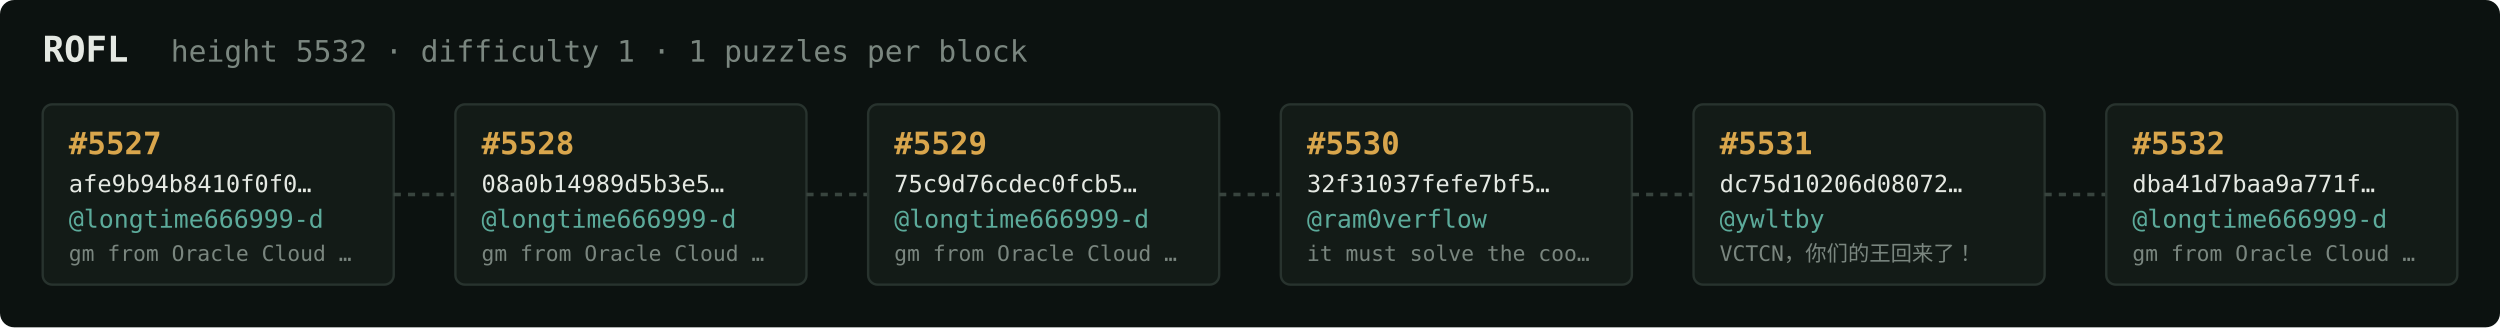
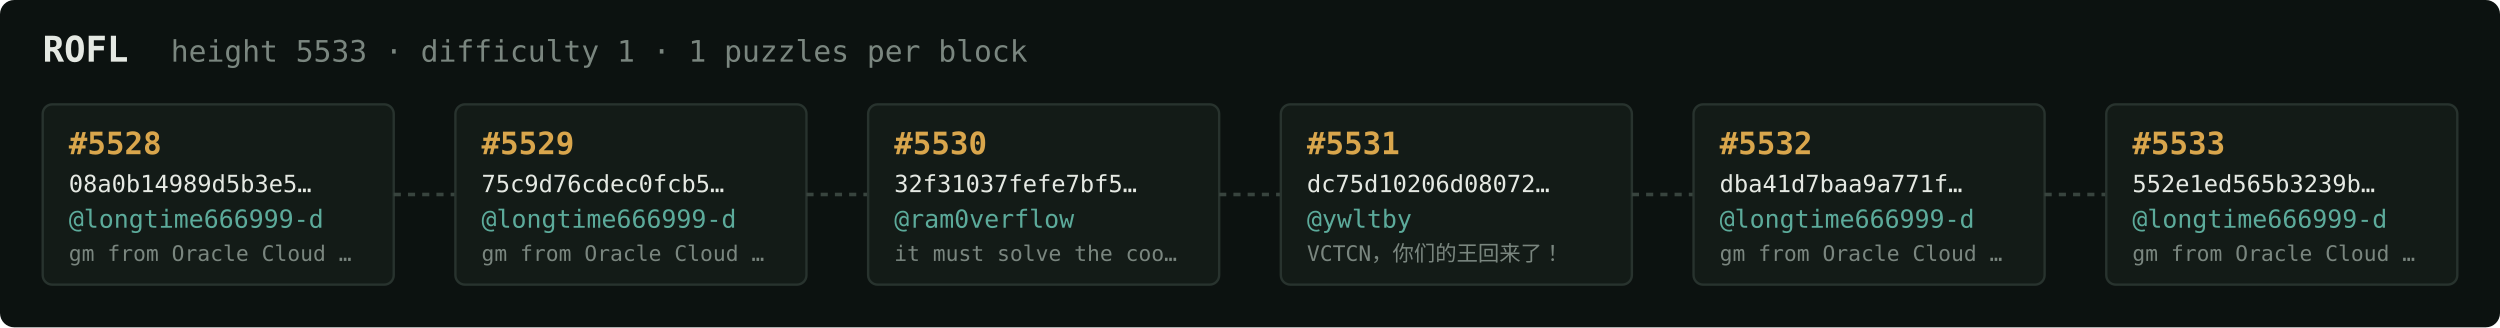
<svg xmlns="http://www.w3.org/2000/svg" width="1054" height="138" viewBox="0 0 1054 138" font-family="ui-monospace,SFMono-Regular,Menlo,monospace">
  <rect fill="#0c1210" width="1054" height="138" rx="6" />
  <text x="18" y="26" fill="#e5e9e3" font-size="15" font-weight="700">ROFL</text>
-   <text x="72" y="26" fill="#7a867f" font-size="12.5">height 5532 · difficulty 1 · 1 puzzles per block</text>
+   <text x="72" y="26" fill="#7a867f" font-size="12.5">height 5533 · difficulty 1 · 1 puzzles per block</text>
  <rect x="18" y="44" width="148" height="76" rx="4" fill="#131b17" stroke="#28332e" stroke-width="1" />
-   <text x="29" y="65" fill="#d9a64c" font-size="13" font-weight="700">#5527</text>
-   <text x="29" y="81" fill="#e5e9e3" font-size="10">afe9b94b8410f0f0…</text>
+   <text x="29" y="65" fill="#d9a64c" font-size="13" font-weight="700">#5528</text>
+   <text x="29" y="81" fill="#e5e9e3" font-size="10">08a0b14989d5b3e5…</text>
  <text x="29" y="96" fill="#5cab9b" font-size="10.5">@longtime666999-d</text>
  <text x="29" y="110" fill="#7a867f" font-size="9">gm from Oracle Cloud …</text>
  <line x1="166" y1="82.0" x2="192" y2="82.0" stroke="#38443e" stroke-width="1.5" stroke-dasharray="3 3" />
  <rect x="192" y="44" width="148" height="76" rx="4" fill="#131b17" stroke="#28332e" stroke-width="1" />
-   <text x="203" y="65" fill="#d9a64c" font-size="13" font-weight="700">#5528</text>
-   <text x="203" y="81" fill="#e5e9e3" font-size="10">08a0b14989d5b3e5…</text>
+   <text x="203" y="65" fill="#d9a64c" font-size="13" font-weight="700">#5529</text>
+   <text x="203" y="81" fill="#e5e9e3" font-size="10">75c9d76cdec0fcb5…</text>
  <text x="203" y="96" fill="#5cab9b" font-size="10.5">@longtime666999-d</text>
  <text x="203" y="110" fill="#7a867f" font-size="9">gm from Oracle Cloud …</text>
  <line x1="340" y1="82.0" x2="366" y2="82.0" stroke="#38443e" stroke-width="1.5" stroke-dasharray="3 3" />
  <rect x="366" y="44" width="148" height="76" rx="4" fill="#131b17" stroke="#28332e" stroke-width="1" />
-   <text x="377" y="65" fill="#d9a64c" font-size="13" font-weight="700">#5529</text>
-   <text x="377" y="81" fill="#e5e9e3" font-size="10">75c9d76cdec0fcb5…</text>
-   <text x="377" y="96" fill="#5cab9b" font-size="10.5">@longtime666999-d</text>
-   <text x="377" y="110" fill="#7a867f" font-size="9">gm from Oracle Cloud …</text>
+   <text x="377" y="65" fill="#d9a64c" font-size="13" font-weight="700">#5530</text>
+   <text x="377" y="81" fill="#e5e9e3" font-size="10">32f31037fefe7bf5…</text>
+   <text x="377" y="96" fill="#5cab9b" font-size="10.5">@ram0verflow</text>
+   <text x="377" y="110" fill="#7a867f" font-size="9">it must solve the coo…</text>
  <line x1="514" y1="82.0" x2="540" y2="82.0" stroke="#38443e" stroke-width="1.5" stroke-dasharray="3 3" />
  <rect x="540" y="44" width="148" height="76" rx="4" fill="#131b17" stroke="#28332e" stroke-width="1" />
-   <text x="551" y="65" fill="#d9a64c" font-size="13" font-weight="700">#5530</text>
-   <text x="551" y="81" fill="#e5e9e3" font-size="10">32f31037fefe7bf5…</text>
-   <text x="551" y="96" fill="#5cab9b" font-size="10.5">@ram0verflow</text>
-   <text x="551" y="110" fill="#7a867f" font-size="9">it must solve the coo…</text>
+   <text x="551" y="65" fill="#d9a64c" font-size="13" font-weight="700">#5531</text>
+   <text x="551" y="81" fill="#e5e9e3" font-size="10">dc75d10206d08072…</text>
+   <text x="551" y="96" fill="#5cab9b" font-size="10.5">@ywltby</text>
+   <text x="551" y="110" fill="#7a867f" font-size="9">VCTCN，你们的王回来了！</text>
  <line x1="688" y1="82.0" x2="714" y2="82.0" stroke="#38443e" stroke-width="1.5" stroke-dasharray="3 3" />
  <rect x="714" y="44" width="148" height="76" rx="4" fill="#131b17" stroke="#28332e" stroke-width="1" />
-   <text x="725" y="65" fill="#d9a64c" font-size="13" font-weight="700">#5531</text>
-   <text x="725" y="81" fill="#e5e9e3" font-size="10">dc75d10206d08072…</text>
-   <text x="725" y="96" fill="#5cab9b" font-size="10.5">@ywltby</text>
-   <text x="725" y="110" fill="#7a867f" font-size="9">VCTCN，你们的王回来了！</text>
+   <text x="725" y="65" fill="#d9a64c" font-size="13" font-weight="700">#5532</text>
+   <text x="725" y="81" fill="#e5e9e3" font-size="10">dba41d7baa9a771f…</text>
+   <text x="725" y="96" fill="#5cab9b" font-size="10.5">@longtime666999-d</text>
+   <text x="725" y="110" fill="#7a867f" font-size="9">gm from Oracle Cloud …</text>
  <line x1="862" y1="82.0" x2="888" y2="82.0" stroke="#38443e" stroke-width="1.5" stroke-dasharray="3 3" />
  <rect x="888" y="44" width="148" height="76" rx="4" fill="#131b17" stroke="#28332e" stroke-width="1" />
-   <text x="899" y="65" fill="#d9a64c" font-size="13" font-weight="700">#5532</text>
-   <text x="899" y="81" fill="#e5e9e3" font-size="10">dba41d7baa9a771f…</text>
+   <text x="899" y="65" fill="#d9a64c" font-size="13" font-weight="700">#5533</text>
+   <text x="899" y="81" fill="#e5e9e3" font-size="10">552e1ed565b3239b…</text>
  <text x="899" y="96" fill="#5cab9b" font-size="10.5">@longtime666999-d</text>
  <text x="899" y="110" fill="#7a867f" font-size="9">gm from Oracle Cloud …</text>
</svg>
